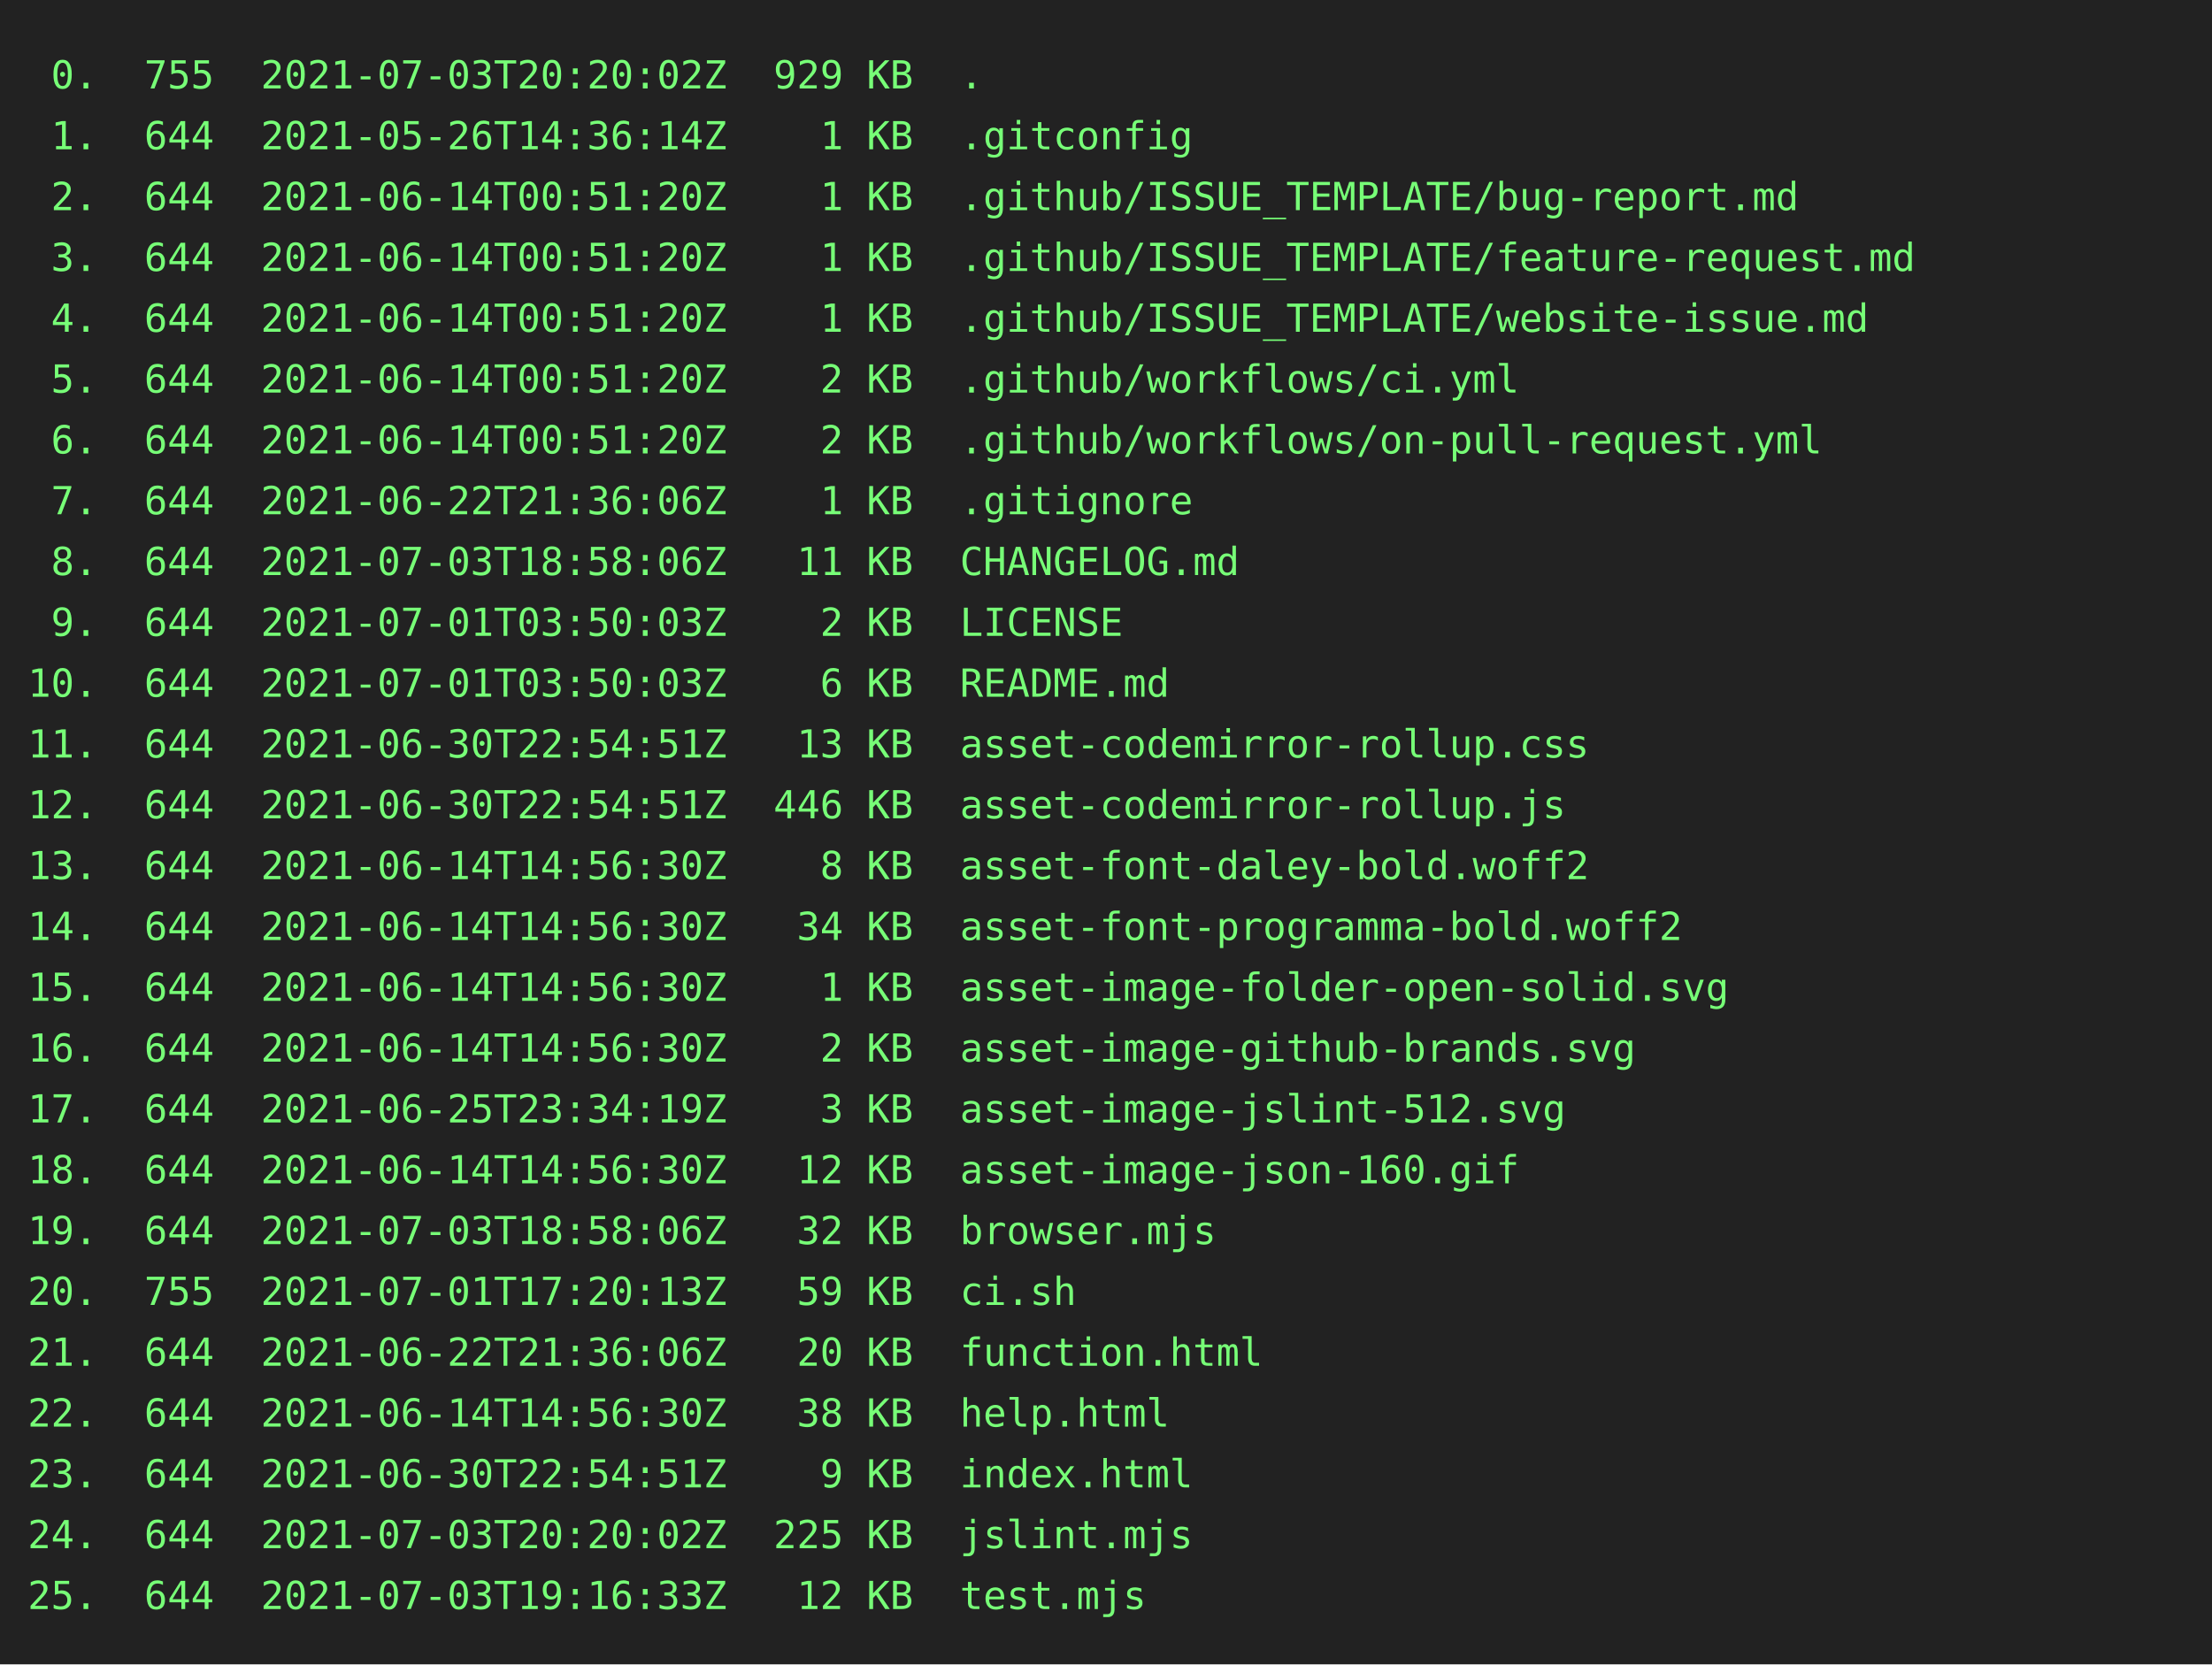
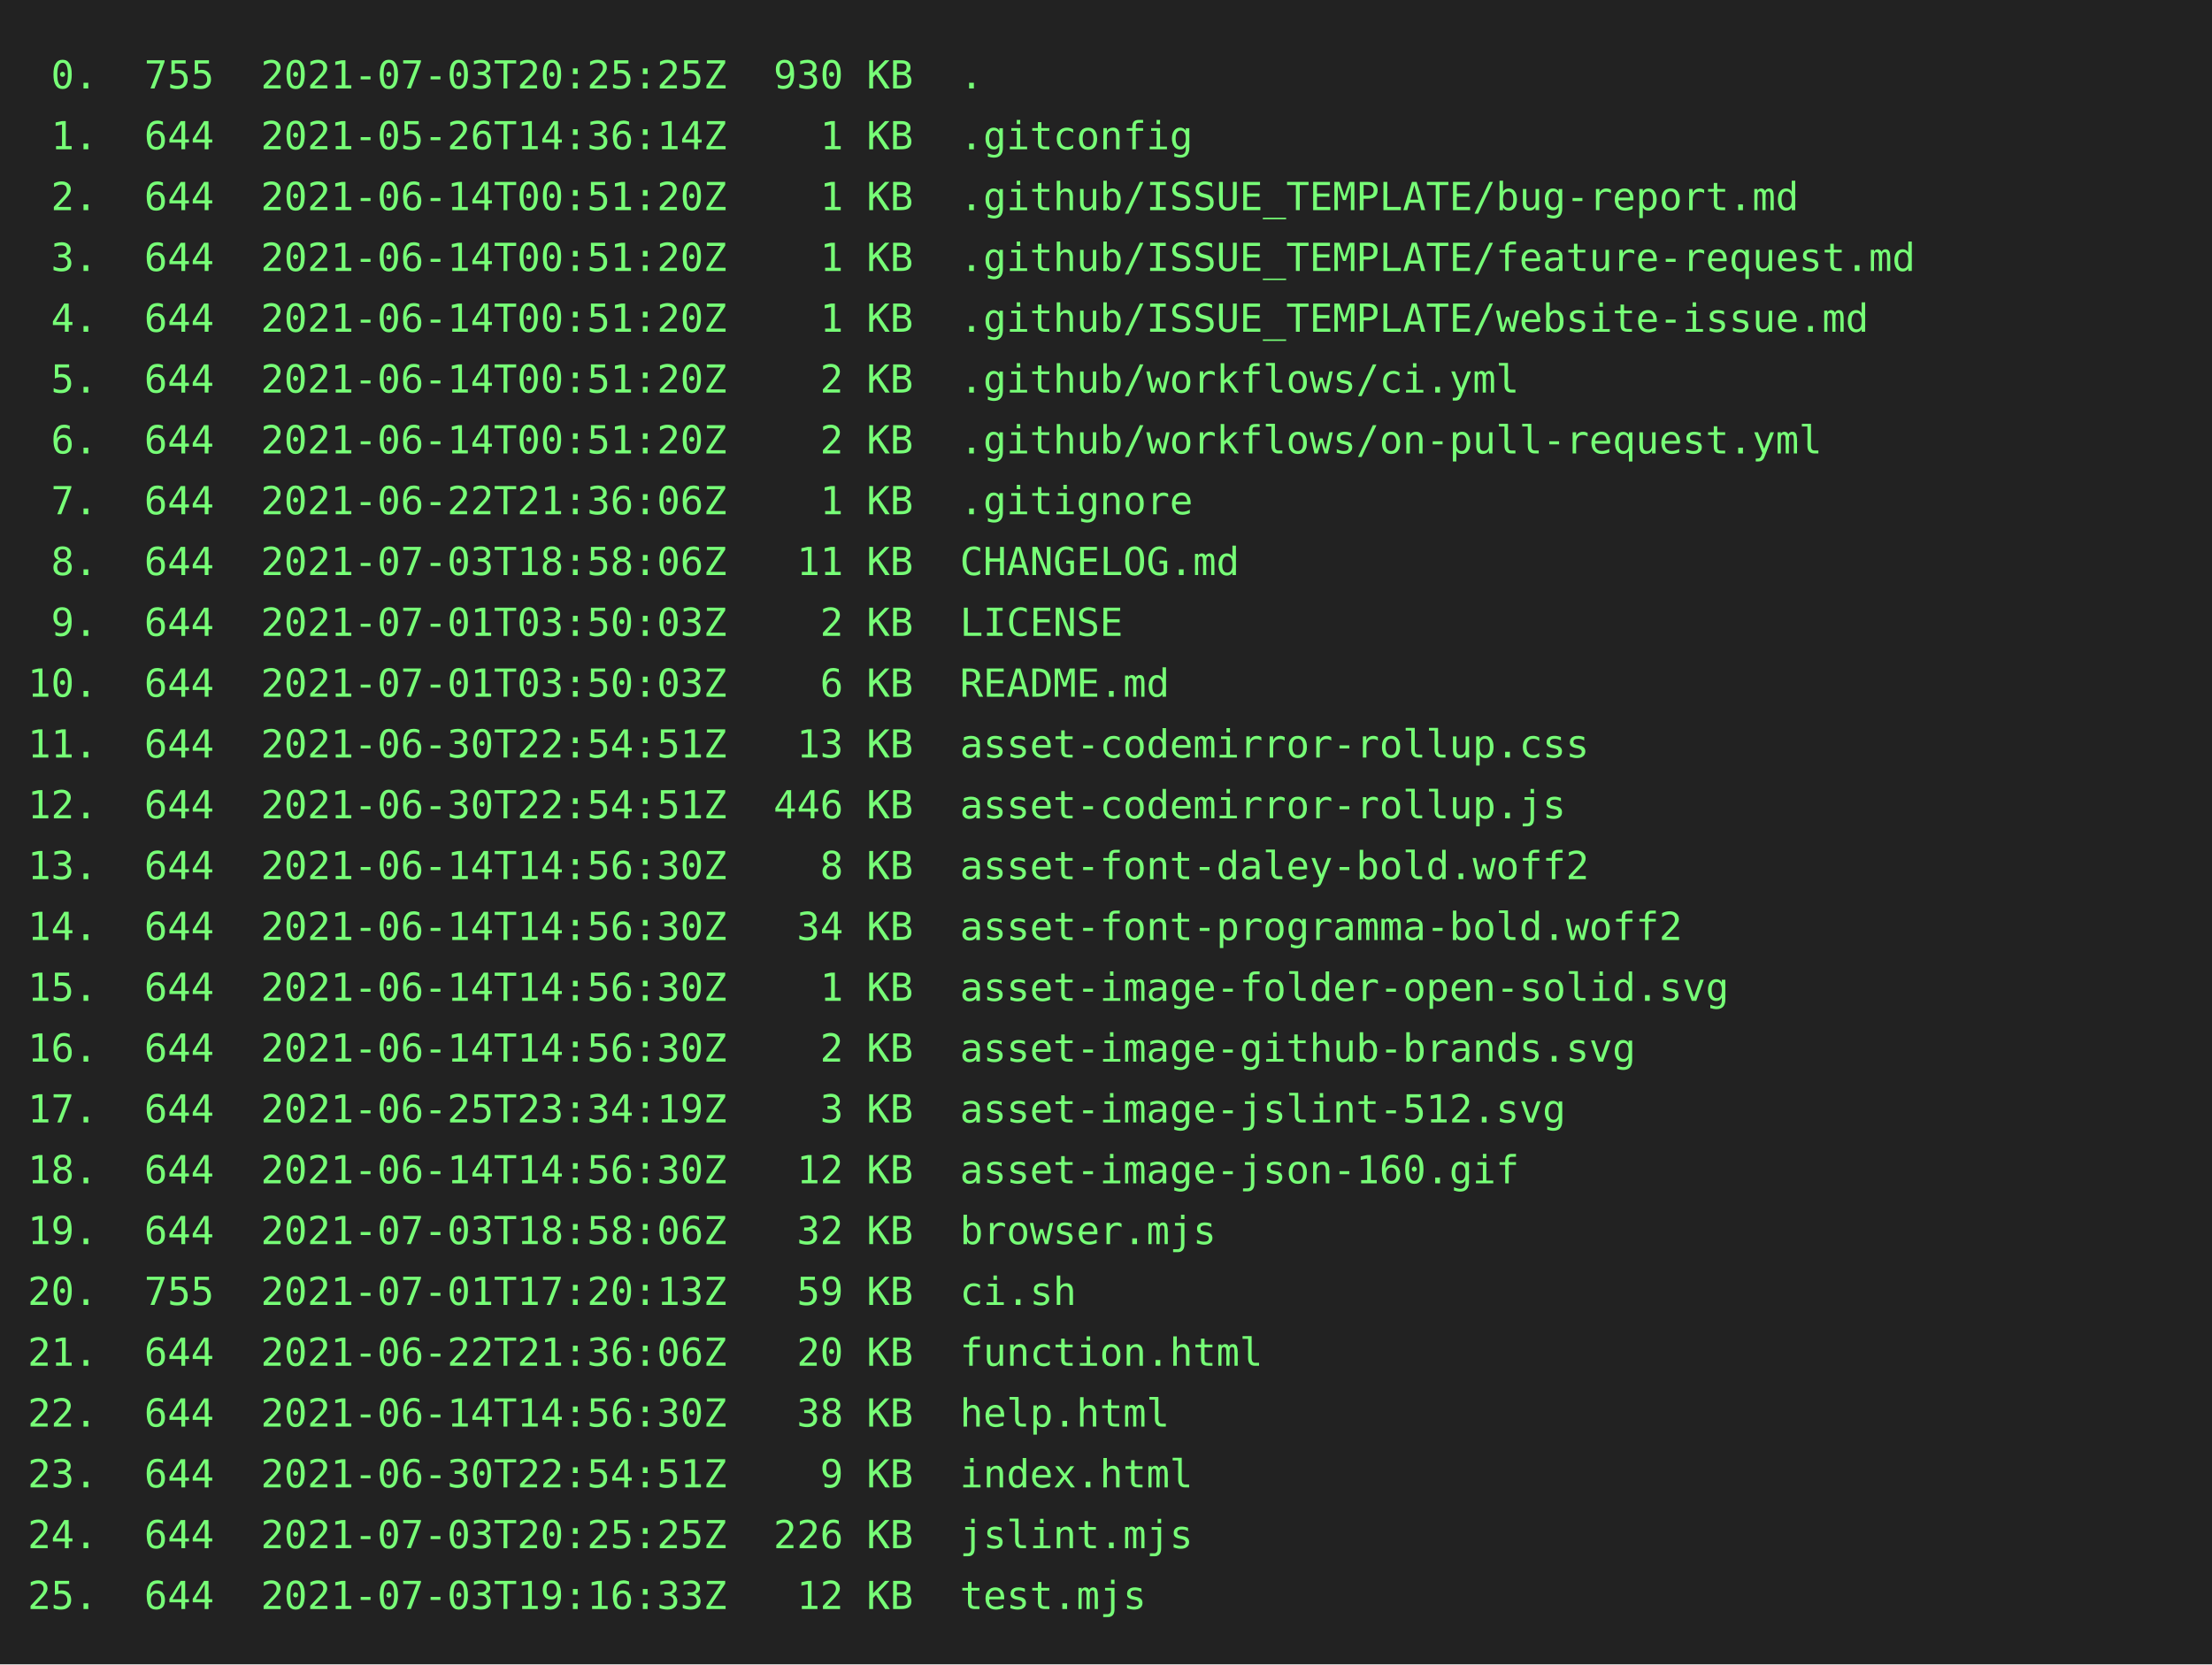
<svg xmlns="http://www.w3.org/2000/svg" height="602" width="800">
  <rect height="602" fill="#222" width="800" />
  <text fill="#7f7" font-family="consolas, menlo, monospace" font-size="14" xml:space="preserve">
-     <tspan lengthAdjust="spacingAndGlyphs" textLength="768" x="10" y="32"> 0.  755  2021-07-03T20:20:02Z  929 KB  .                                                        </tspan>
+     <tspan lengthAdjust="spacingAndGlyphs" textLength="768" x="10" y="32"> 0.  755  2021-07-03T20:25:25Z  930 KB  .                                                        </tspan>
    <tspan lengthAdjust="spacingAndGlyphs" textLength="768" x="10" y="54"> 1.  644  2021-05-26T14:36:14Z    1 KB  .gitconfig                                               </tspan>
    <tspan lengthAdjust="spacingAndGlyphs" textLength="768" x="10" y="76"> 2.  644  2021-06-14T00:51:20Z    1 KB  .github/ISSUE_TEMPLATE/bug-report.md                     </tspan>
    <tspan lengthAdjust="spacingAndGlyphs" textLength="768" x="10" y="98"> 3.  644  2021-06-14T00:51:20Z    1 KB  .github/ISSUE_TEMPLATE/feature-request.md                </tspan>
    <tspan lengthAdjust="spacingAndGlyphs" textLength="768" x="10" y="120"> 4.  644  2021-06-14T00:51:20Z    1 KB  .github/ISSUE_TEMPLATE/website-issue.md                  </tspan>
    <tspan lengthAdjust="spacingAndGlyphs" textLength="768" x="10" y="142"> 5.  644  2021-06-14T00:51:20Z    2 KB  .github/workflows/ci.yml                                 </tspan>
    <tspan lengthAdjust="spacingAndGlyphs" textLength="768" x="10" y="164"> 6.  644  2021-06-14T00:51:20Z    2 KB  .github/workflows/on-pull-request.yml                    </tspan>
    <tspan lengthAdjust="spacingAndGlyphs" textLength="768" x="10" y="186"> 7.  644  2021-06-22T21:36:06Z    1 KB  .gitignore                                               </tspan>
    <tspan lengthAdjust="spacingAndGlyphs" textLength="768" x="10" y="208"> 8.  644  2021-07-03T18:58:06Z   11 KB  CHANGELOG.md                                             </tspan>
    <tspan lengthAdjust="spacingAndGlyphs" textLength="768" x="10" y="230"> 9.  644  2021-07-01T03:50:03Z    2 KB  LICENSE                                                  </tspan>
    <tspan lengthAdjust="spacingAndGlyphs" textLength="768" x="10" y="252">10.  644  2021-07-01T03:50:03Z    6 KB  README.md                                                </tspan>
    <tspan lengthAdjust="spacingAndGlyphs" textLength="768" x="10" y="274">11.  644  2021-06-30T22:54:51Z   13 KB  asset-codemirror-rollup.css                              </tspan>
    <tspan lengthAdjust="spacingAndGlyphs" textLength="768" x="10" y="296">12.  644  2021-06-30T22:54:51Z  446 KB  asset-codemirror-rollup.js                               </tspan>
    <tspan lengthAdjust="spacingAndGlyphs" textLength="768" x="10" y="318">13.  644  2021-06-14T14:56:30Z    8 KB  asset-font-daley-bold.woff2                              </tspan>
    <tspan lengthAdjust="spacingAndGlyphs" textLength="768" x="10" y="340">14.  644  2021-06-14T14:56:30Z   34 KB  asset-font-programma-bold.woff2                          </tspan>
    <tspan lengthAdjust="spacingAndGlyphs" textLength="768" x="10" y="362">15.  644  2021-06-14T14:56:30Z    1 KB  asset-image-folder-open-solid.svg                        </tspan>
    <tspan lengthAdjust="spacingAndGlyphs" textLength="768" x="10" y="384">16.  644  2021-06-14T14:56:30Z    2 KB  asset-image-github-brands.svg                            </tspan>
    <tspan lengthAdjust="spacingAndGlyphs" textLength="768" x="10" y="406">17.  644  2021-06-25T23:34:19Z    3 KB  asset-image-jslint-512.svg                               </tspan>
    <tspan lengthAdjust="spacingAndGlyphs" textLength="768" x="10" y="428">18.  644  2021-06-14T14:56:30Z   12 KB  asset-image-json-160.gif                                 </tspan>
    <tspan lengthAdjust="spacingAndGlyphs" textLength="768" x="10" y="450">19.  644  2021-07-03T18:58:06Z   32 KB  browser.mjs                                              </tspan>
    <tspan lengthAdjust="spacingAndGlyphs" textLength="768" x="10" y="472">20.  755  2021-07-01T17:20:13Z   59 KB  ci.sh                                                    </tspan>
    <tspan lengthAdjust="spacingAndGlyphs" textLength="768" x="10" y="494">21.  644  2021-06-22T21:36:06Z   20 KB  function.html                                            </tspan>
    <tspan lengthAdjust="spacingAndGlyphs" textLength="768" x="10" y="516">22.  644  2021-06-14T14:56:30Z   38 KB  help.html                                                </tspan>
    <tspan lengthAdjust="spacingAndGlyphs" textLength="768" x="10" y="538">23.  644  2021-06-30T22:54:51Z    9 KB  index.html                                               </tspan>
-     <tspan lengthAdjust="spacingAndGlyphs" textLength="768" x="10" y="560">24.  644  2021-07-03T20:20:02Z  225 KB  jslint.mjs                                               </tspan>
+     <tspan lengthAdjust="spacingAndGlyphs" textLength="768" x="10" y="560">24.  644  2021-07-03T20:25:25Z  226 KB  jslint.mjs                                               </tspan>
    <tspan lengthAdjust="spacingAndGlyphs" textLength="768" x="10" y="582">25.  644  2021-07-03T19:16:33Z   12 KB  test.mjs                                                 </tspan>
  </text>
</svg>
